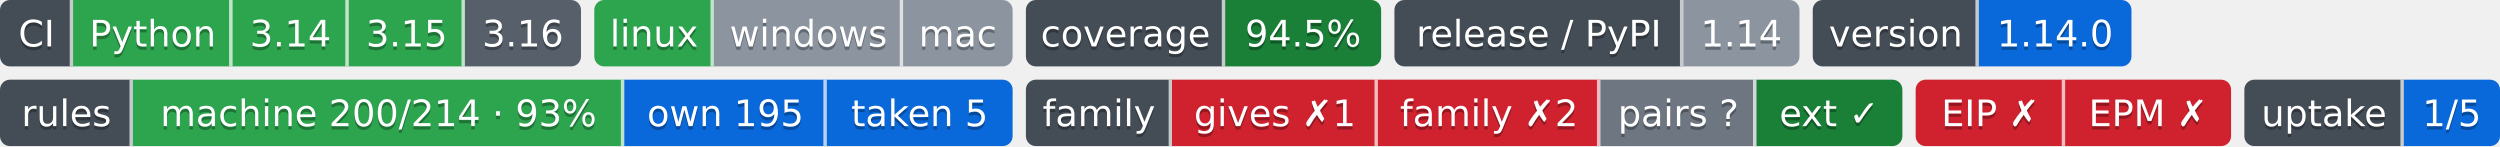
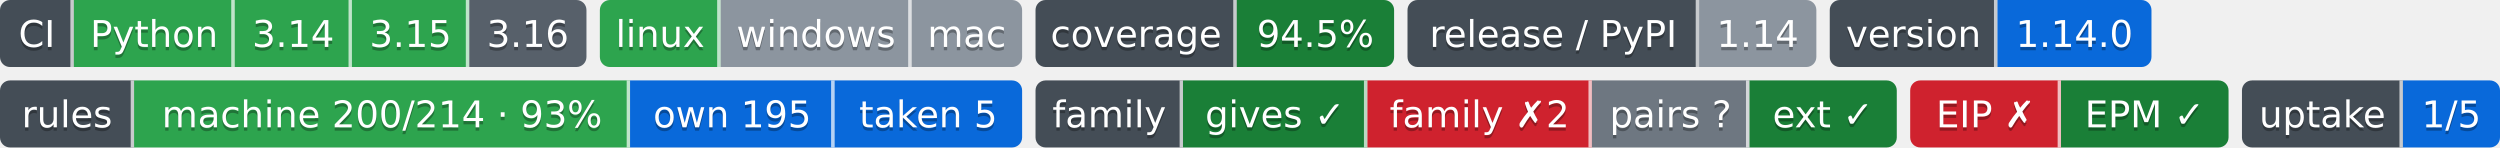
- <svg xmlns="http://www.w3.org/2000/svg" width="753" height="44" role="img" aria-label="Python: CI пройден; 3.14: CI пройден; 3.15: CI пройден; 3.16: сборки для CI ещё нет; linux: CI пройден; windows: проверка не проводилась; mac: проверка не проводилась; 94.5%: покрытие 94.5%; 1.14: выпуск v1.14.0, на PyPI не публикуется; 1.14.0: версия 1.14.0; machine 200/214 · 93%: правил каталога держится механизмом; own 195: механизм свой; taken 5: механизм взят у другого проекта; gives ✗1: behind; family ✗2: behind; pairs ?: парных связей не объявлено; ext ✓: ok; EIP ✗: release: v2.1.0 → v3.0.0 (связей 2, .github/workflows/ci.yml, .github/workflows/rules-inbox.yml); EPM ✗: свой: состояние отдачи; 1/5: перешли на EPM: ArtVsMark/Engineering-Incidents-Playbook; не прочитано у 4">
+ <svg xmlns="http://www.w3.org/2000/svg" width="746" height="44" role="img" aria-label="Python: CI пройден; 3.14: CI пройден; 3.15: CI пройден; 3.16: сборки для CI ещё нет; linux: CI пройден; windows: проверка не проводилась; mac: проверка не проводилась; 94.5%: покрытие 94.5%; 1.14: выпуск v1.14.0, на PyPI не публикуется; 1.14.0: версия 1.14.0; machine 200/214 · 93%: правил каталога держится механизмом; own 195: механизм свой; taken 5: механизм взят у другого проекта; gives ✓: ok; family ✗2: behind; pairs ?: парных связей не объявлено; ext ✓: ok; EIP ✗: release: v2.1.0 → v3.0.0 (связей 2, .github/workflows/ci.yml, .github/workflows/rules-inbox.yml); EPM ✓: свой: состояние отдачи; 1/5: перешли на EPM: ArtVsMark/Engineering-Incidents-Playbook; не прочитано у 4">
  <clipPath id="z0129e5040">
    <rect width="175" height="20" rx="3" x="0" />
  </clipPath>
  <clipPath id="z0129e5041">
    <rect width="126" height="20" rx="3" x="179" />
  </clipPath>
  <clipPath id="z0129e5042">
    <rect width="107" height="20" rx="3" x="309" />
  </clipPath>
  <clipPath id="z0129e5043">
    <rect width="122" height="20" rx="3" x="420" />
  </clipPath>
  <clipPath id="z0129e5044">
    <rect width="96" height="20" rx="3" x="546" />
  </clipPath>
  <g>
    <rect x="0" width="22" height="20" fill="#444d56" clip-path="url(#z0129e5040)" />
    <rect x="22" width="48" height="20" fill="#2da44e" clip-path="url(#z0129e5040)" />
    <rect x="70" width="35" height="20" fill="#2da44e" clip-path="url(#z0129e5040)" />
    <rect x="105" width="35" height="20" fill="#2da44e" clip-path="url(#z0129e5040)" />
    <rect x="140" width="35" height="20" fill="#57606a" clip-path="url(#z0129e5040)" />
    <rect x="179" width="36" height="20" fill="#2da44e" clip-path="url(#z0129e5041)" />
    <rect x="215" width="57" height="20" fill="#8c959f" clip-path="url(#z0129e5041)" />
    <rect x="272" width="33" height="20" fill="#8c959f" clip-path="url(#z0129e5041)" />
    <rect x="309" width="60" height="20" fill="#444d56" clip-path="url(#z0129e5042)" />
    <rect x="369" width="47" height="20" fill="#1a7f37" clip-path="url(#z0129e5042)" />
    <rect x="420" width="87" height="20" fill="#444d56" clip-path="url(#z0129e5043)" />
    <rect x="507" width="35" height="20" fill="#8c959f" clip-path="url(#z0129e5043)" />
    <rect x="546" width="50" height="20" fill="#444d56" clip-path="url(#z0129e5044)" />
    <rect x="596" width="46" height="20" fill="#0969da" clip-path="url(#z0129e5044)" />
    <rect x="21" width="1" height="20" fill="#fff" fill-opacity=".7" />
    <rect x="69" width="1" height="20" fill="#fff" fill-opacity=".7" />
    <rect x="104" width="1" height="20" fill="#fff" fill-opacity=".7" />
    <rect x="139" width="1" height="20" fill="#fff" fill-opacity=".7" />
    <rect x="214" width="1" height="20" fill="#fff" fill-opacity=".7" />
    <rect x="271" width="1" height="20" fill="#fff" fill-opacity=".7" />
    <rect x="368" width="1" height="20" fill="#fff" fill-opacity=".7" />
    <rect x="506" width="1" height="20" fill="#fff" fill-opacity=".7" />
    <rect x="595" width="1" height="20" fill="#fff" fill-opacity=".7" />
  </g>
  <g fill="#fff" text-anchor="middle" font-family="Verdana,Geneva,DejaVu Sans,sans-serif" font-size="11">
    <text x="11.0" y="15" fill="#010101" fill-opacity=".3">CI</text>
    <text x="11.0" y="14">CI</text>
    <text x="46.0" y="15" fill="#010101" fill-opacity=".3">Python</text>
    <text x="46.0" y="14">Python</text>
    <text x="87.5" y="15" fill="#010101" fill-opacity=".3">3.14</text>
    <text x="87.5" y="14">3.14</text>
    <text x="122.5" y="15" fill="#010101" fill-opacity=".3">3.15</text>
    <text x="122.5" y="14">3.15</text>
    <text x="157.5" y="15" fill="#010101" fill-opacity=".3">3.16</text>
    <text x="157.5" y="14">3.16</text>
    <text x="197.0" y="15" fill="#010101" fill-opacity=".3">linux</text>
    <text x="197.0" y="14">linux</text>
    <text x="243.5" y="15" fill="#010101" fill-opacity=".3">windows</text>
    <text x="243.5" y="14">windows</text>
    <text x="288.5" y="15" fill="#010101" fill-opacity=".3">mac</text>
    <text x="288.5" y="14">mac</text>
    <text x="339.0" y="15" fill="#010101" fill-opacity=".3">coverage</text>
    <text x="339.0" y="14">coverage</text>
    <text x="392.5" y="15" fill="#010101" fill-opacity=".3">94.5%</text>
    <text x="392.5" y="14">94.5%</text>
    <text x="463.5" y="15" fill="#010101" fill-opacity=".3">release / PyPI</text>
    <text x="463.5" y="14">release / PyPI</text>
    <text x="524.5" y="15" fill="#010101" fill-opacity=".3">1.14</text>
    <text x="524.5" y="14">1.14</text>
    <text x="571.0" y="15" fill="#010101" fill-opacity=".3">version</text>
    <text x="571.0" y="14">version</text>
    <text x="619.0" y="15" fill="#010101" fill-opacity=".3">1.14.0</text>
    <text x="619.0" y="14">1.14.0</text>
  </g>
-   <clipPath id="z6b121e990">
+   <clipPath id="z0a09b5960">
    <rect y="24" width="305" height="20" rx="3" x="0" />
  </clipPath>
-   <clipPath id="z6b121e991">
-     <rect y="24" width="264" height="20" rx="3" x="309" />
+   <clipPath id="z0a09b5961">
+     <rect y="24" width="257" height="20" rx="3" x="309" />
  </clipPath>
-   <clipPath id="z6b121e992">
-     <rect y="24" width="95" height="20" rx="3" x="577" />
+   <clipPath id="z0a09b5962">
+     <rect y="24" width="95" height="20" rx="3" x="570" />
  </clipPath>
-   <clipPath id="z6b121e993">
-     <rect y="24" width="77" height="20" rx="3" x="676" />
+   <clipPath id="z0a09b5963">
+     <rect y="24" width="77" height="20" rx="3" x="669" />
  </clipPath>
  <g>
-     <rect x="0" y="24" width="40" height="20" fill="#444d56" clip-path="url(#z6b121e990)" />
-     <rect x="40" y="24" width="148" height="20" fill="#2da44e" clip-path="url(#z6b121e990)" />
-     <rect x="188" y="24" width="61" height="20" fill="#0969da" clip-path="url(#z6b121e990)" />
-     <rect x="249" y="24" width="56" height="20" fill="#0969da" clip-path="url(#z6b121e990)" />
-     <rect x="309" y="24" width="44" height="20" fill="#444d56" clip-path="url(#z6b121e991)" />
-     <rect x="353" y="24" width="62" height="20" fill="#cf222e" clip-path="url(#z6b121e991)" />
-     <rect x="415" y="24" width="67" height="20" fill="#cf222e" clip-path="url(#z6b121e991)" />
-     <rect x="482" y="24" width="47" height="20" fill="#6e7781" clip-path="url(#z6b121e991)" />
-     <rect x="529" y="24" width="44" height="20" fill="#1a7f37" clip-path="url(#z6b121e991)" />
-     <rect x="577" y="24" width="45" height="20" fill="#cf222e" clip-path="url(#z6b121e992)" />
-     <rect x="622" y="24" width="50" height="20" fill="#cf222e" clip-path="url(#z6b121e992)" />
-     <rect x="676" y="24" width="48" height="20" fill="#444d56" clip-path="url(#z6b121e993)" />
-     <rect x="724" y="24" width="29" height="20" fill="#0969da" clip-path="url(#z6b121e993)" />
+     <rect x="0" y="24" width="40" height="20" fill="#444d56" clip-path="url(#z0a09b5960)" />
+     <rect x="40" y="24" width="148" height="20" fill="#2da44e" clip-path="url(#z0a09b5960)" />
+     <rect x="188" y="24" width="61" height="20" fill="#0969da" clip-path="url(#z0a09b5960)" />
+     <rect x="249" y="24" width="56" height="20" fill="#0969da" clip-path="url(#z0a09b5960)" />
+     <rect x="309" y="24" width="44" height="20" fill="#444d56" clip-path="url(#z0a09b5961)" />
+     <rect x="353" y="24" width="55" height="20" fill="#1a7f37" clip-path="url(#z0a09b5961)" />
+     <rect x="408" y="24" width="67" height="20" fill="#cf222e" clip-path="url(#z0a09b5961)" />
+     <rect x="475" y="24" width="47" height="20" fill="#6e7781" clip-path="url(#z0a09b5961)" />
+     <rect x="522" y="24" width="44" height="20" fill="#1a7f37" clip-path="url(#z0a09b5961)" />
+     <rect x="570" y="24" width="45" height="20" fill="#cf222e" clip-path="url(#z0a09b5962)" />
+     <rect x="615" y="24" width="50" height="20" fill="#1a7f37" clip-path="url(#z0a09b5962)" />
+     <rect x="669" y="24" width="48" height="20" fill="#444d56" clip-path="url(#z0a09b5963)" />
+     <rect x="717" y="24" width="29" height="20" fill="#0969da" clip-path="url(#z0a09b5963)" />
    <rect x="39" y="24" width="1" height="20" fill="#fff" fill-opacity=".7" />
    <rect x="187" y="24" width="1" height="20" fill="#fff" fill-opacity=".7" />
    <rect x="248" y="24" width="1" height="20" fill="#fff" fill-opacity=".7" />
    <rect x="352" y="24" width="1" height="20" fill="#fff" fill-opacity=".7" />
-     <rect x="414" y="24" width="1" height="20" fill="#fff" fill-opacity=".7" />
-     <rect x="481" y="24" width="1" height="20" fill="#fff" fill-opacity=".7" />
-     <rect x="528" y="24" width="1" height="20" fill="#fff" fill-opacity=".7" />
-     <rect x="621" y="24" width="1" height="20" fill="#fff" fill-opacity=".7" />
-     <rect x="723" y="24" width="1" height="20" fill="#fff" fill-opacity=".7" />
+     <rect x="407" y="24" width="1" height="20" fill="#fff" fill-opacity=".7" />
+     <rect x="474" y="24" width="1" height="20" fill="#fff" fill-opacity=".7" />
+     <rect x="521" y="24" width="1" height="20" fill="#fff" fill-opacity=".7" />
+     <rect x="614" y="24" width="1" height="20" fill="#fff" fill-opacity=".7" />
+     <rect x="716" y="24" width="1" height="20" fill="#fff" fill-opacity=".7" />
  </g>
  <g fill="#fff" text-anchor="middle" font-family="Verdana,Geneva,DejaVu Sans,sans-serif" font-size="11">
    <text x="20.0" y="39" fill="#010101" fill-opacity=".3">rules</text>
    <text x="20.0" y="38">rules</text>
    <text x="114.0" y="39" fill="#010101" fill-opacity=".3">machine 200/214 · 93%</text>
    <text x="114.0" y="38">machine 200/214 · 93%</text>
    <text x="218.5" y="39" fill="#010101" fill-opacity=".3">own 195</text>
    <text x="218.5" y="38">own 195</text>
    <text x="277.0" y="39" fill="#010101" fill-opacity=".3">taken 5</text>
    <text x="277.0" y="38">taken 5</text>
    <text x="331.0" y="39" fill="#010101" fill-opacity=".3">family</text>
    <text x="331.0" y="38">family</text>
-     <text x="384.0" y="39" fill="#010101" fill-opacity=".3">gives ✗1</text>
-     <text x="384.0" y="38">gives ✗1</text>
-     <text x="448.5" y="39" fill="#010101" fill-opacity=".3">family ✗2</text>
-     <text x="448.5" y="38">family ✗2</text>
-     <text x="505.5" y="39" fill="#010101" fill-opacity=".3">pairs ?</text>
-     <text x="505.5" y="38">pairs ?</text>
-     <text x="551.0" y="39" fill="#010101" fill-opacity=".3">ext ✓</text>
-     <text x="551.0" y="38">ext ✓</text>
-     <text x="599.5" y="39" fill="#010101" fill-opacity=".3">EIP ✗</text>
-     <text x="599.5" y="38">EIP ✗</text>
-     <text x="647.0" y="39" fill="#010101" fill-opacity=".3">EPM ✗</text>
-     <text x="647.0" y="38">EPM ✗</text>
-     <text x="700.0" y="39" fill="#010101" fill-opacity=".3">uptake</text>
-     <text x="700.0" y="38">uptake</text>
-     <text x="738.5" y="39" fill="#010101" fill-opacity=".3">1/5</text>
-     <text x="738.5" y="38">1/5</text>
+     <text x="380.5" y="39" fill="#010101" fill-opacity=".3">gives ✓</text>
+     <text x="380.5" y="38">gives ✓</text>
+     <text x="441.5" y="39" fill="#010101" fill-opacity=".3">family ✗2</text>
+     <text x="441.5" y="38">family ✗2</text>
+     <text x="498.5" y="39" fill="#010101" fill-opacity=".3">pairs ?</text>
+     <text x="498.5" y="38">pairs ?</text>
+     <text x="544.0" y="39" fill="#010101" fill-opacity=".3">ext ✓</text>
+     <text x="544.0" y="38">ext ✓</text>
+     <text x="592.5" y="39" fill="#010101" fill-opacity=".3">EIP ✗</text>
+     <text x="592.5" y="38">EIP ✗</text>
+     <text x="640.0" y="39" fill="#010101" fill-opacity=".3">EPM ✓</text>
+     <text x="640.0" y="38">EPM ✓</text>
+     <text x="693.0" y="39" fill="#010101" fill-opacity=".3">uptake</text>
+     <text x="693.0" y="38">uptake</text>
+     <text x="731.5" y="39" fill="#010101" fill-opacity=".3">1/5</text>
+     <text x="731.5" y="38">1/5</text>
  </g>
</svg>
